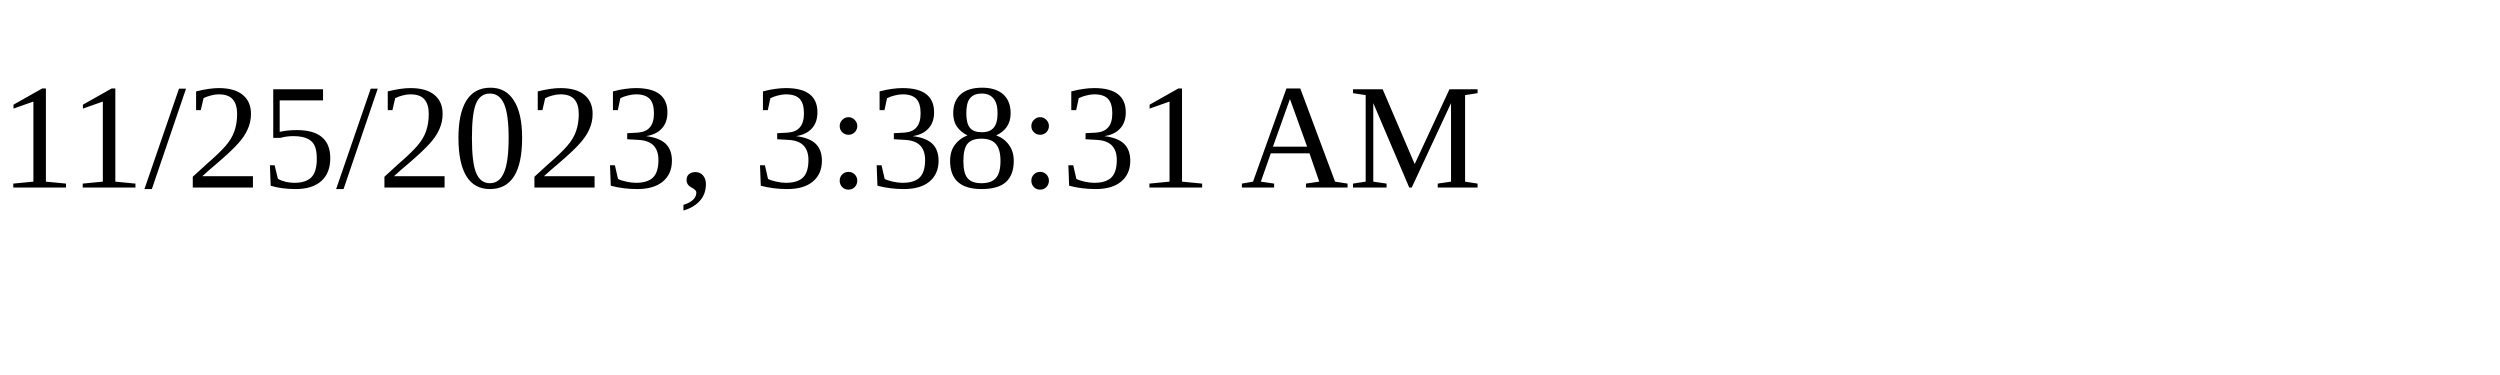
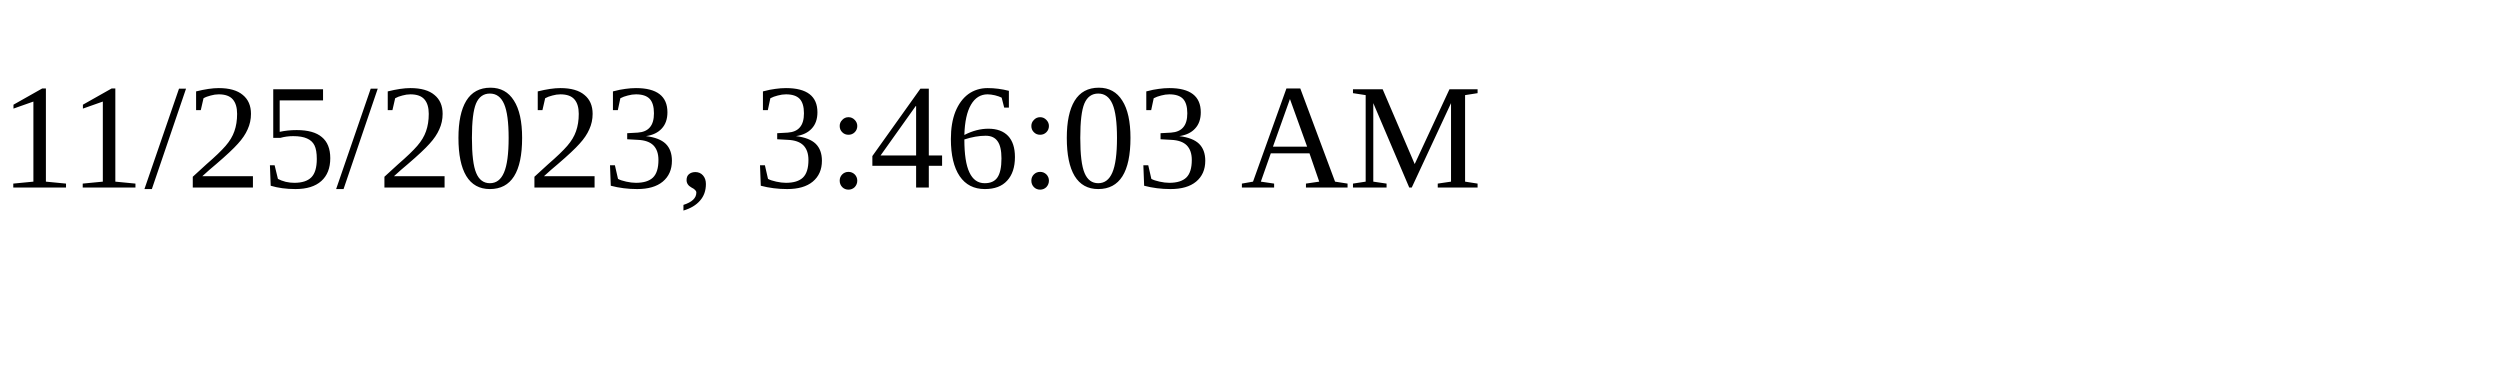
<svg xmlns="http://www.w3.org/2000/svg" height="30" width="200">
-   <text x="0" y="15">11/25/2023, 3:38:31 AM</text>
+   <text x="0" y="15">11/25/2023, 3:46:03 AM</text>
</svg>
